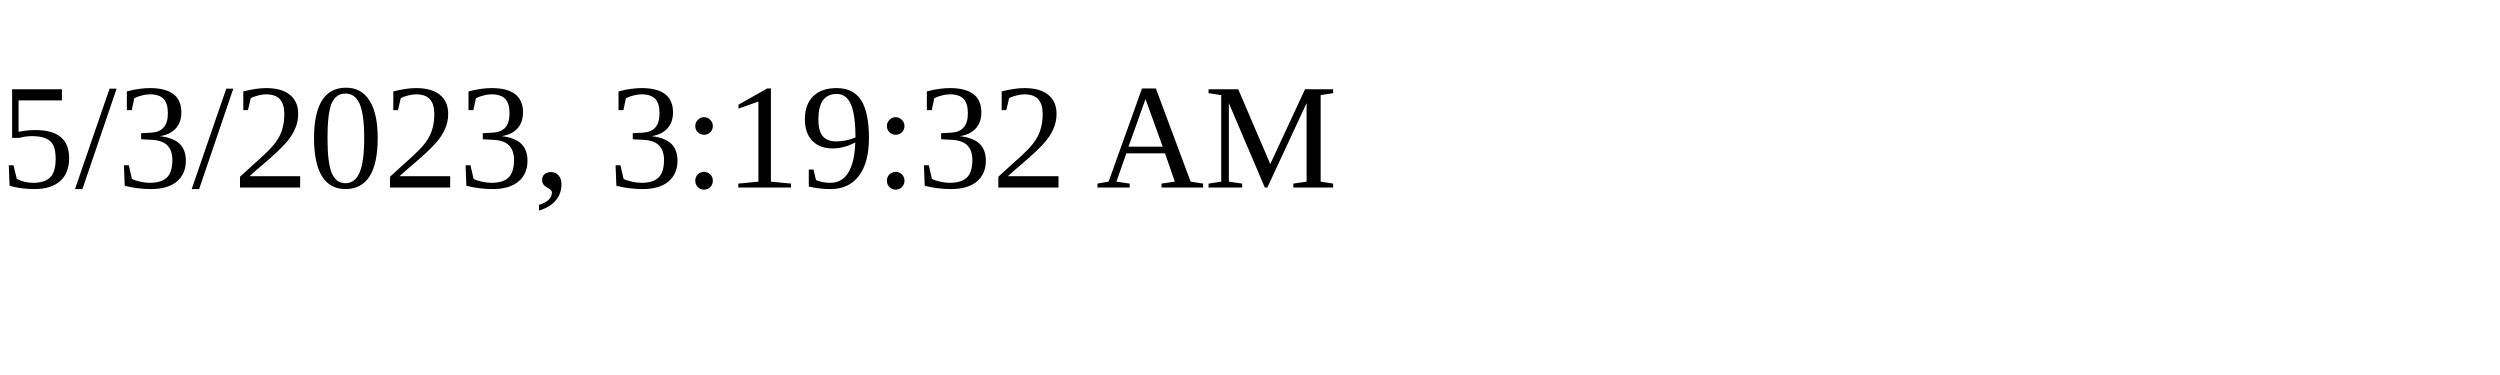
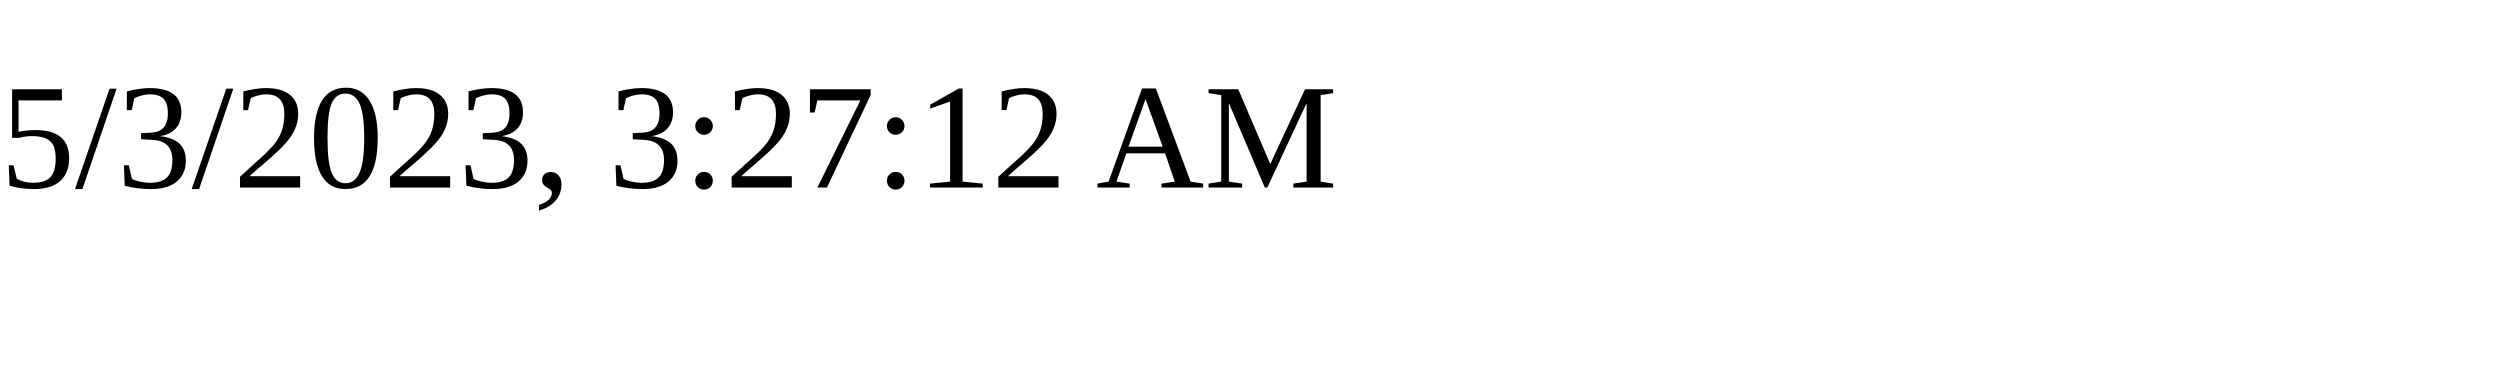
<svg xmlns="http://www.w3.org/2000/svg" height="30" width="200">
-   <text x="0" y="15">5/3/2023, 3:19:32 AM</text>
+   <text x="0" y="15">5/3/2023, 3:27:12 AM</text>
</svg>
